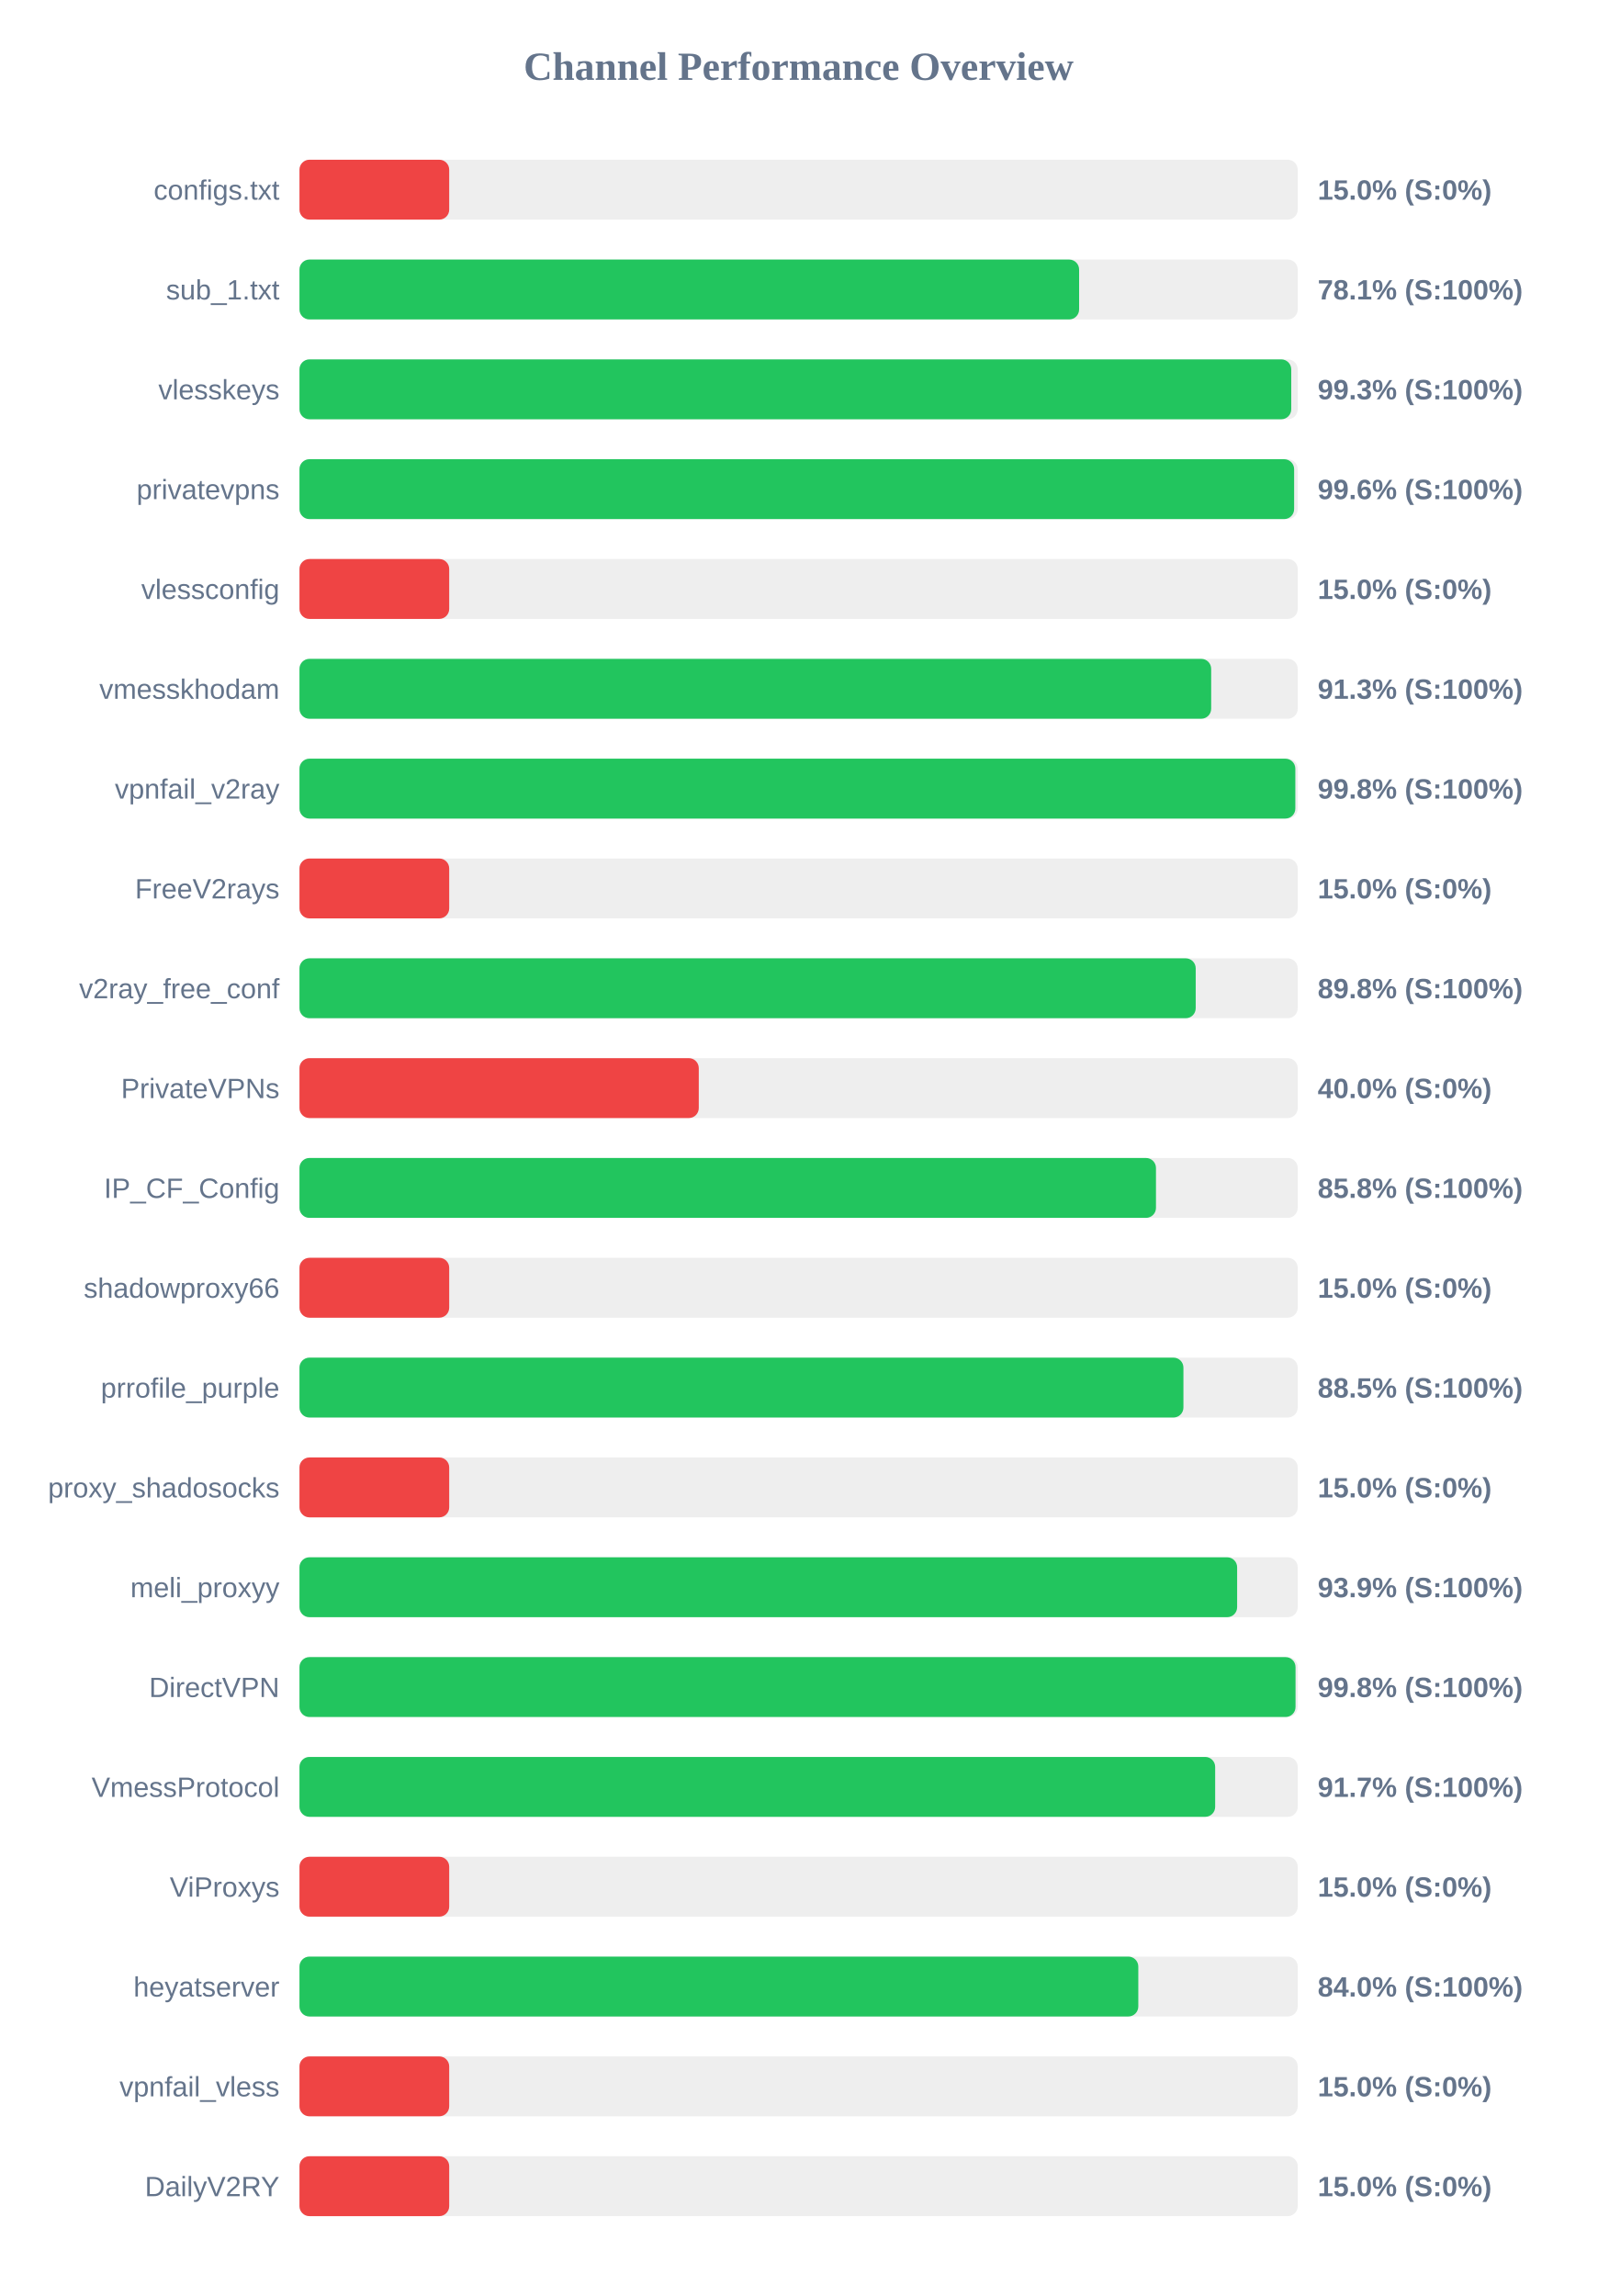
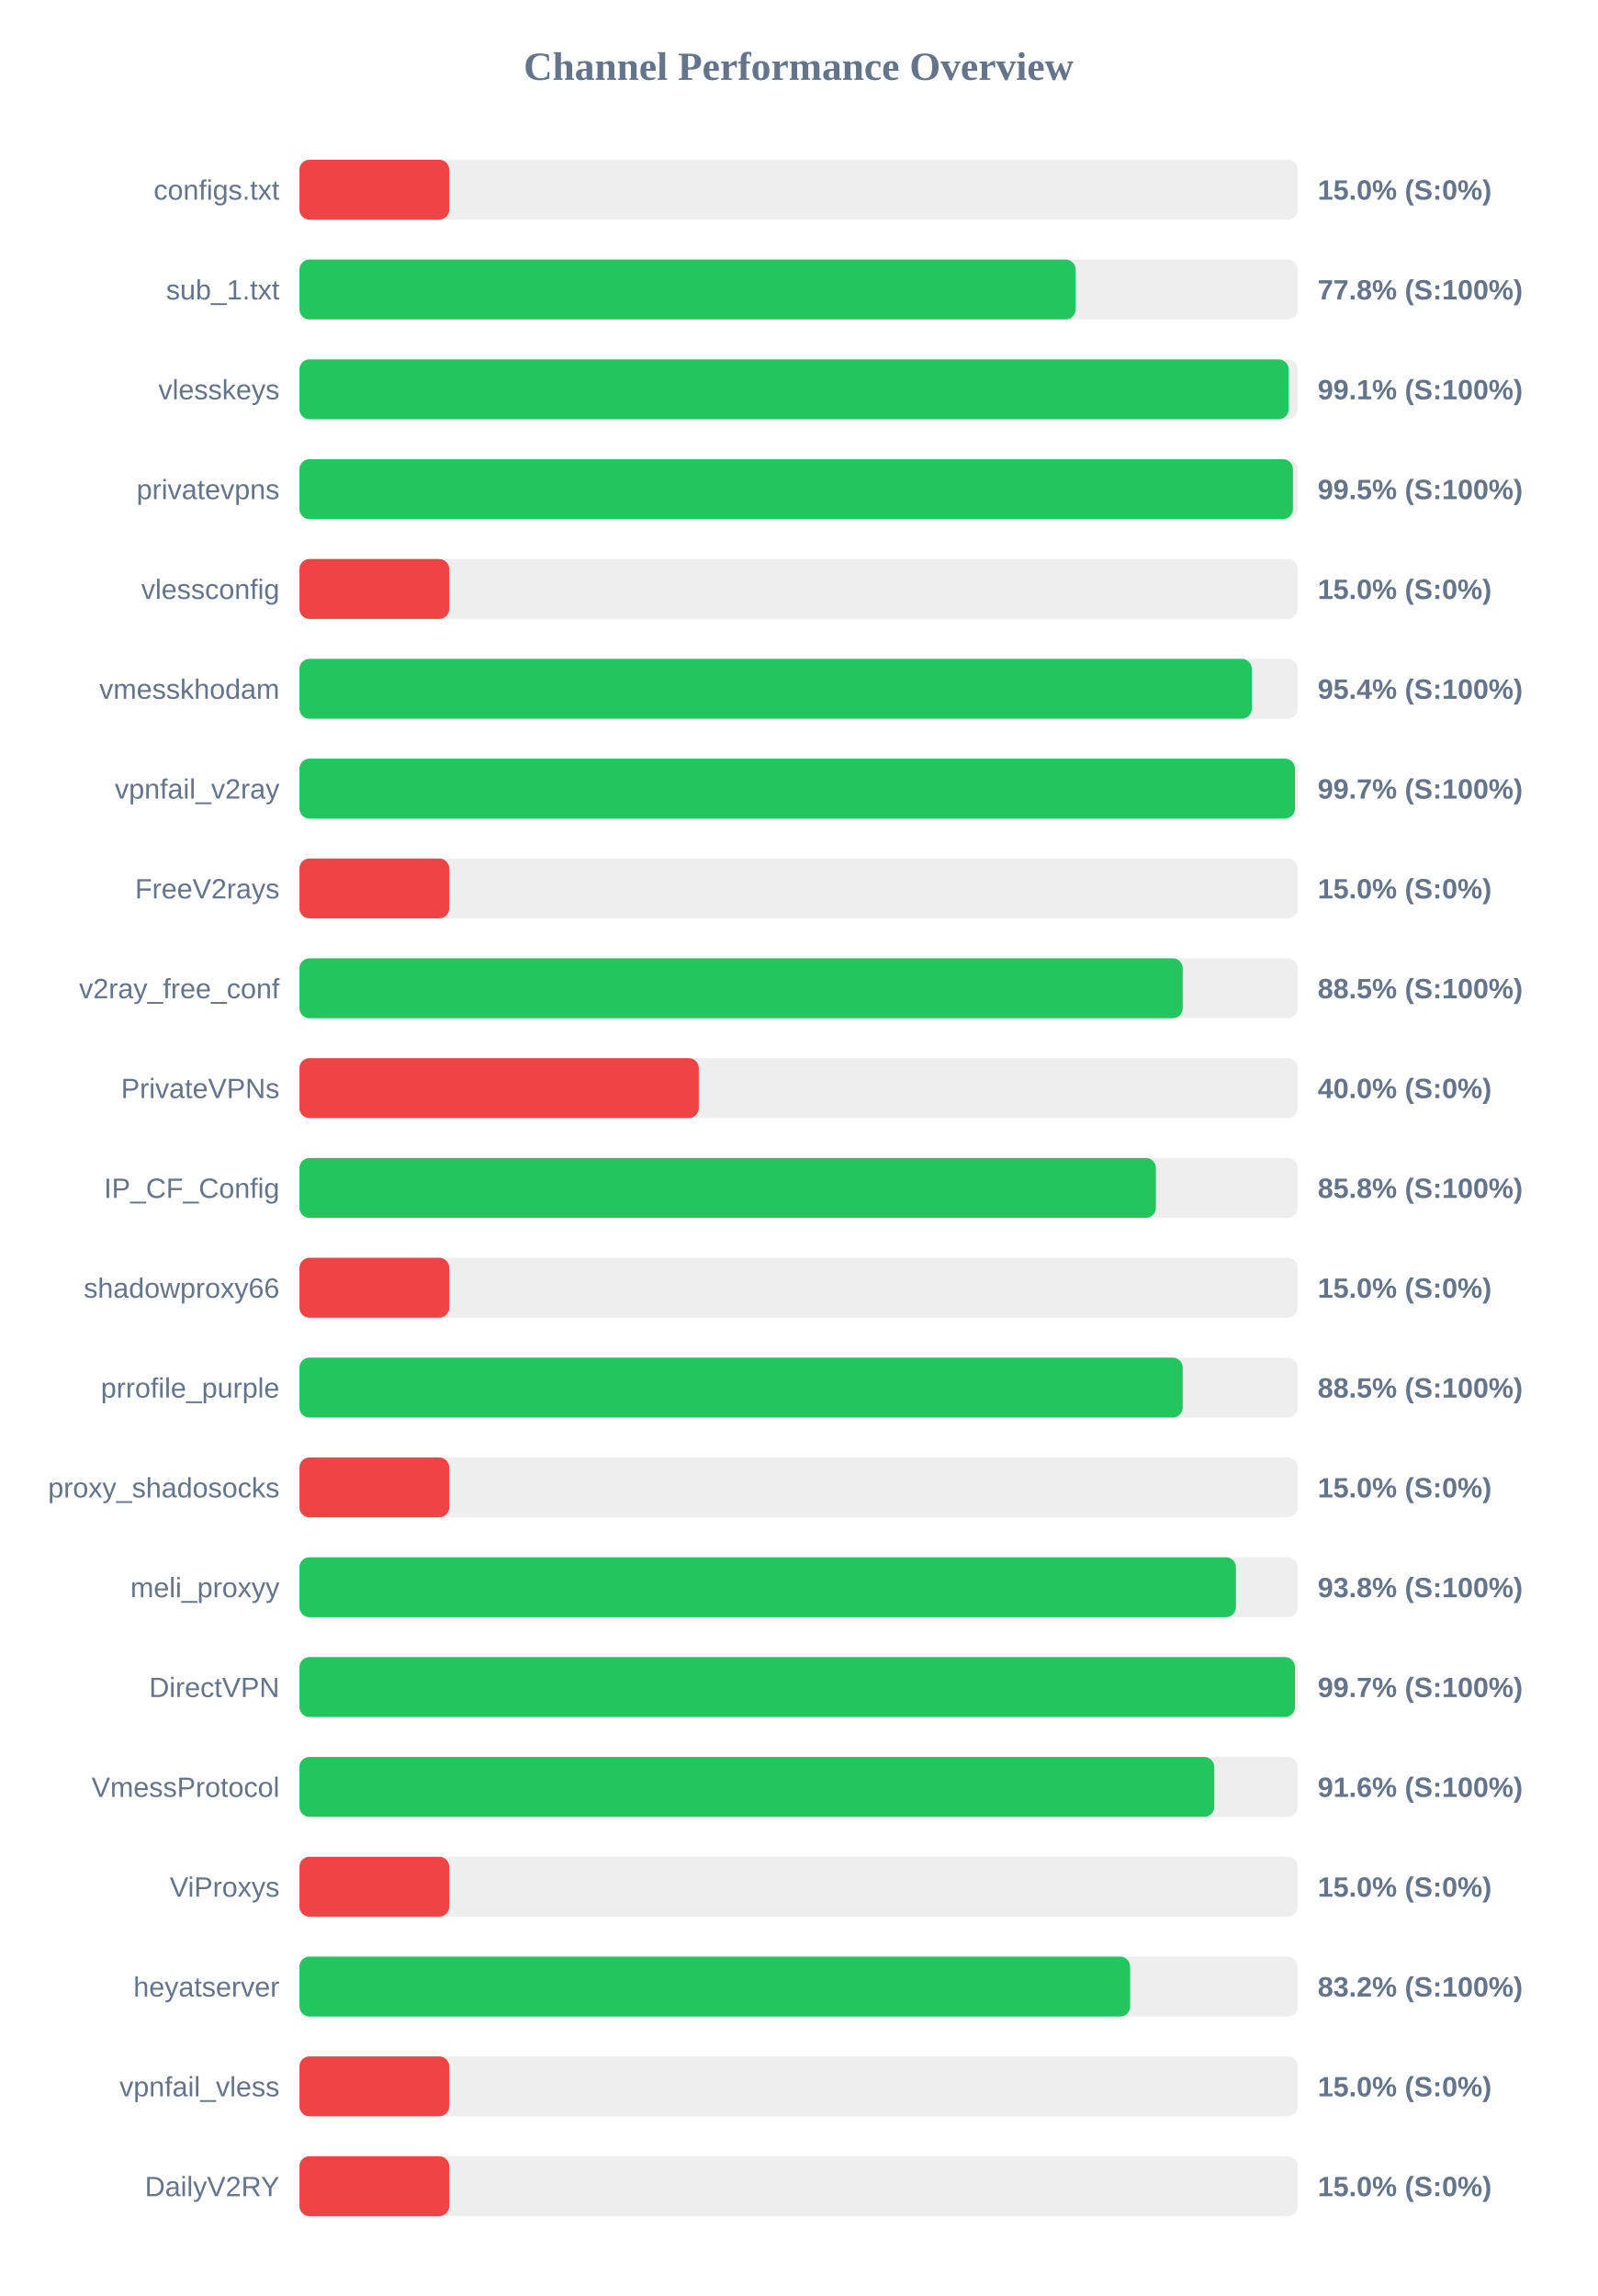
<svg xmlns="http://www.w3.org/2000/svg" width="800" height="1150" version="1.1">
  <style>
        .row { font: 14px Arial; fill: #64748b; }
        .score { font: bold 14px Arial; fill: #64748b; }
    </style>
  <text x="400" y="40" text-anchor="middle" font-size="20px" font-weight="bold" fill="#64748b">Channel Performance Overview</text>
  <rect x="150" y="80" width="500" height="30" fill="#eee" rx="5" />
  <rect x="150" y="80" width="75.0" height="30" fill="#ef4444" rx="5" />
  <text x="140" y="100" text-anchor="end" class="row">configs.txt</text>
  <text x="660" y="100" text-anchor="start" class="score">15.0% (S:0%)</text>
  <rect x="150" y="130" width="500" height="30" fill="#eee" rx="5" />
-   <rect x="150" y="130" width="390.5" height="30" fill="#22c55e" rx="5" />
+   <rect x="150" y="130" width="388.75" height="30" fill="#22c55e" rx="5" />
  <text x="140" y="150" text-anchor="end" class="row">sub_1.txt</text>
-   <text x="660" y="150" text-anchor="start" class="score">78.1% (S:100%)</text>
+   <text x="660" y="150" text-anchor="start" class="score">77.8% (S:100%)</text>
  <rect x="150" y="180" width="500" height="30" fill="#eee" rx="5" />
-   <rect x="150" y="180" width="496.75" height="30" fill="#22c55e" rx="5" />
+   <rect x="150" y="180" width="495.45" height="30" fill="#22c55e" rx="5" />
  <text x="140" y="200" text-anchor="end" class="row">vlesskeys</text>
-   <text x="660" y="200" text-anchor="start" class="score">99.3% (S:100%)</text>
+   <text x="660" y="200" text-anchor="start" class="score">99.1% (S:100%)</text>
  <rect x="150" y="230" width="500" height="30" fill="#eee" rx="5" />
-   <rect x="150" y="230" width="498.2" height="30" fill="#22c55e" rx="5" />
+   <rect x="150" y="230" width="497.6" height="30" fill="#22c55e" rx="5" />
  <text x="140" y="250" text-anchor="end" class="row">privatevpns</text>
-   <text x="660" y="250" text-anchor="start" class="score">99.6% (S:100%)</text>
+   <text x="660" y="250" text-anchor="start" class="score">99.5% (S:100%)</text>
  <rect x="150" y="280" width="500" height="30" fill="#eee" rx="5" />
  <rect x="150" y="280" width="75.0" height="30" fill="#ef4444" rx="5" />
  <text x="140" y="300" text-anchor="end" class="row">vlessconfig</text>
  <text x="660" y="300" text-anchor="start" class="score">15.0% (S:0%)</text>
  <rect x="150" y="330" width="500" height="30" fill="#eee" rx="5" />
-   <rect x="150" y="330" width="456.65" height="30" fill="#22c55e" rx="5" />
+   <rect x="150" y="330" width="477.0" height="30" fill="#22c55e" rx="5" />
  <text x="140" y="350" text-anchor="end" class="row">vmesskhodam</text>
-   <text x="660" y="350" text-anchor="start" class="score">91.3% (S:100%)</text>
+   <text x="660" y="350" text-anchor="start" class="score">95.4% (S:100%)</text>
  <rect x="150" y="380" width="500" height="30" fill="#eee" rx="5" />
-   <rect x="150" y="380" width="498.8" height="30" fill="#22c55e" rx="5" />
+   <rect x="150" y="380" width="498.6" height="30" fill="#22c55e" rx="5" />
  <text x="140" y="400" text-anchor="end" class="row">vpnfail_v2ray</text>
-   <text x="660" y="400" text-anchor="start" class="score">99.8% (S:100%)</text>
+   <text x="660" y="400" text-anchor="start" class="score">99.7% (S:100%)</text>
  <rect x="150" y="430" width="500" height="30" fill="#eee" rx="5" />
  <rect x="150" y="430" width="75.0" height="30" fill="#ef4444" rx="5" />
  <text x="140" y="450" text-anchor="end" class="row">FreeV2rays</text>
  <text x="660" y="450" text-anchor="start" class="score">15.0% (S:0%)</text>
  <rect x="150" y="480" width="500" height="30" fill="#eee" rx="5" />
-   <rect x="150" y="480" width="448.9" height="30" fill="#22c55e" rx="5" />
+   <rect x="150" y="480" width="442.4" height="30" fill="#22c55e" rx="5" />
  <text x="140" y="500" text-anchor="end" class="row">v2ray_free_conf</text>
-   <text x="660" y="500" text-anchor="start" class="score">89.8% (S:100%)</text>
+   <text x="660" y="500" text-anchor="start" class="score">88.5% (S:100%)</text>
  <rect x="150" y="530" width="500" height="30" fill="#eee" rx="5" />
  <rect x="150" y="530" width="200.0" height="30" fill="#ef4444" rx="5" />
  <text x="140" y="550" text-anchor="end" class="row">PrivateVPNs</text>
  <text x="660" y="550" text-anchor="start" class="score">40.0% (S:0%)</text>
  <rect x="150" y="580" width="500" height="30" fill="#eee" rx="5" />
-   <rect x="150" y="580" width="429.0" height="30" fill="#22c55e" rx="5" />
+   <rect x="150" y="580" width="428.95" height="30" fill="#22c55e" rx="5" />
  <text x="140" y="600" text-anchor="end" class="row">IP_CF_Config</text>
  <text x="660" y="600" text-anchor="start" class="score">85.8% (S:100%)</text>
  <rect x="150" y="630" width="500" height="30" fill="#eee" rx="5" />
  <rect x="150" y="630" width="75.0" height="30" fill="#ef4444" rx="5" />
  <text x="140" y="650" text-anchor="end" class="row">shadowproxy66</text>
  <text x="660" y="650" text-anchor="start" class="score">15.0% (S:0%)</text>
  <rect x="150" y="680" width="500" height="30" fill="#eee" rx="5" />
-   <rect x="150" y="680" width="442.75" height="30" fill="#22c55e" rx="5" />
+   <rect x="150" y="680" width="442.4" height="30" fill="#22c55e" rx="5" />
  <text x="140" y="700" text-anchor="end" class="row">prrofile_purple</text>
  <text x="660" y="700" text-anchor="start" class="score">88.5% (S:100%)</text>
  <rect x="150" y="730" width="500" height="30" fill="#eee" rx="5" />
  <rect x="150" y="730" width="75.0" height="30" fill="#ef4444" rx="5" />
  <text x="140" y="750" text-anchor="end" class="row">proxy_shadosocks</text>
  <text x="660" y="750" text-anchor="start" class="score">15.0% (S:0%)</text>
  <rect x="150" y="780" width="500" height="30" fill="#eee" rx="5" />
-   <rect x="150" y="780" width="469.65" height="30" fill="#22c55e" rx="5" />
+   <rect x="150" y="780" width="469.05" height="30" fill="#22c55e" rx="5" />
  <text x="140" y="800" text-anchor="end" class="row">meli_proxyy</text>
-   <text x="660" y="800" text-anchor="start" class="score">93.9% (S:100%)</text>
+   <text x="660" y="800" text-anchor="start" class="score">93.8% (S:100%)</text>
  <rect x="150" y="830" width="500" height="30" fill="#eee" rx="5" />
-   <rect x="150" y="830" width="498.9" height="30" fill="#22c55e" rx="5" />
+   <rect x="150" y="830" width="498.6" height="30" fill="#22c55e" rx="5" />
  <text x="140" y="850" text-anchor="end" class="row">DirectVPN</text>
-   <text x="660" y="850" text-anchor="start" class="score">99.8% (S:100%)</text>
+   <text x="660" y="850" text-anchor="start" class="score">99.7% (S:100%)</text>
  <rect x="150" y="880" width="500" height="30" fill="#eee" rx="5" />
-   <rect x="150" y="880" width="458.65" height="30" fill="#22c55e" rx="5" />
+   <rect x="150" y="880" width="458.2" height="30" fill="#22c55e" rx="5" />
  <text x="140" y="900" text-anchor="end" class="row">VmessProtocol</text>
-   <text x="660" y="900" text-anchor="start" class="score">91.7% (S:100%)</text>
+   <text x="660" y="900" text-anchor="start" class="score">91.6% (S:100%)</text>
  <rect x="150" y="930" width="500" height="30" fill="#eee" rx="5" />
  <rect x="150" y="930" width="75.0" height="30" fill="#ef4444" rx="5" />
  <text x="140" y="950" text-anchor="end" class="row">ViProxys</text>
  <text x="660" y="950" text-anchor="start" class="score">15.0% (S:0%)</text>
  <rect x="150" y="980" width="500" height="30" fill="#eee" rx="5" />
-   <rect x="150" y="980" width="420.15" height="30" fill="#22c55e" rx="5" />
+   <rect x="150" y="980" width="416.05" height="30" fill="#22c55e" rx="5" />
  <text x="140" y="1000" text-anchor="end" class="row">heyatserver</text>
-   <text x="660" y="1000" text-anchor="start" class="score">84.0% (S:100%)</text>
+   <text x="660" y="1000" text-anchor="start" class="score">83.2% (S:100%)</text>
  <rect x="150" y="1030" width="500" height="30" fill="#eee" rx="5" />
  <rect x="150" y="1030" width="75.0" height="30" fill="#ef4444" rx="5" />
  <text x="140" y="1050" text-anchor="end" class="row">vpnfail_vless</text>
  <text x="660" y="1050" text-anchor="start" class="score">15.0% (S:0%)</text>
  <rect x="150" y="1080" width="500" height="30" fill="#eee" rx="5" />
  <rect x="150" y="1080" width="75.0" height="30" fill="#ef4444" rx="5" />
  <text x="140" y="1100" text-anchor="end" class="row">DailyV2RY</text>
  <text x="660" y="1100" text-anchor="start" class="score">15.0% (S:0%)</text>
</svg>
